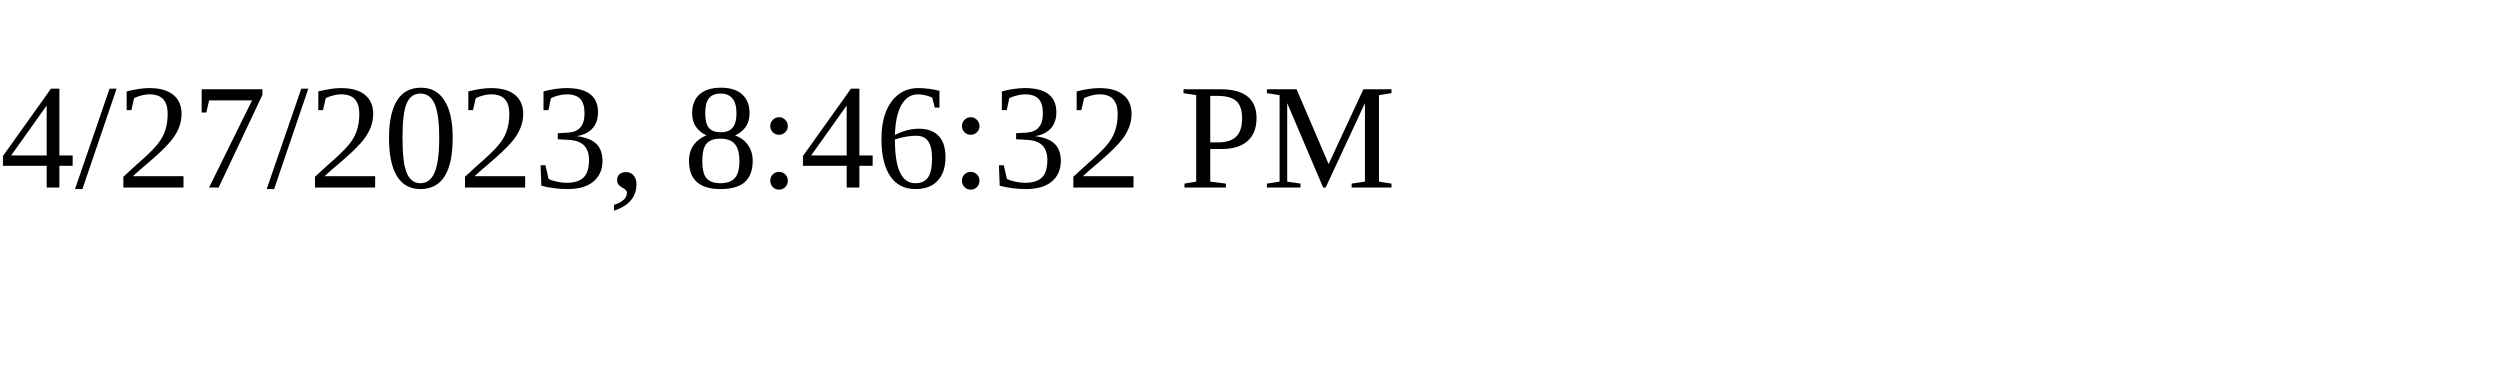
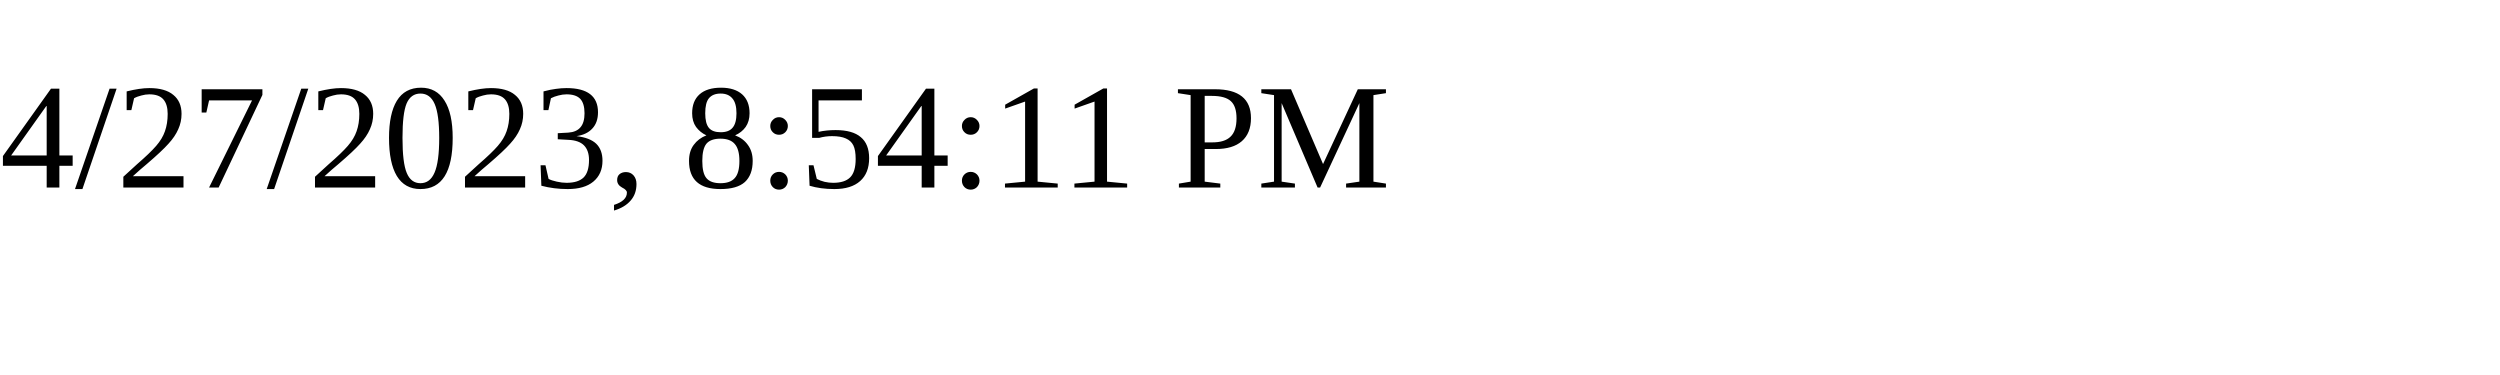
<svg xmlns="http://www.w3.org/2000/svg" height="30" width="200">
-   <text x="0" y="15">4/27/2023, 8:46:32 PM</text>
+   <text x="0" y="15">4/27/2023, 8:54:11 PM</text>
</svg>
